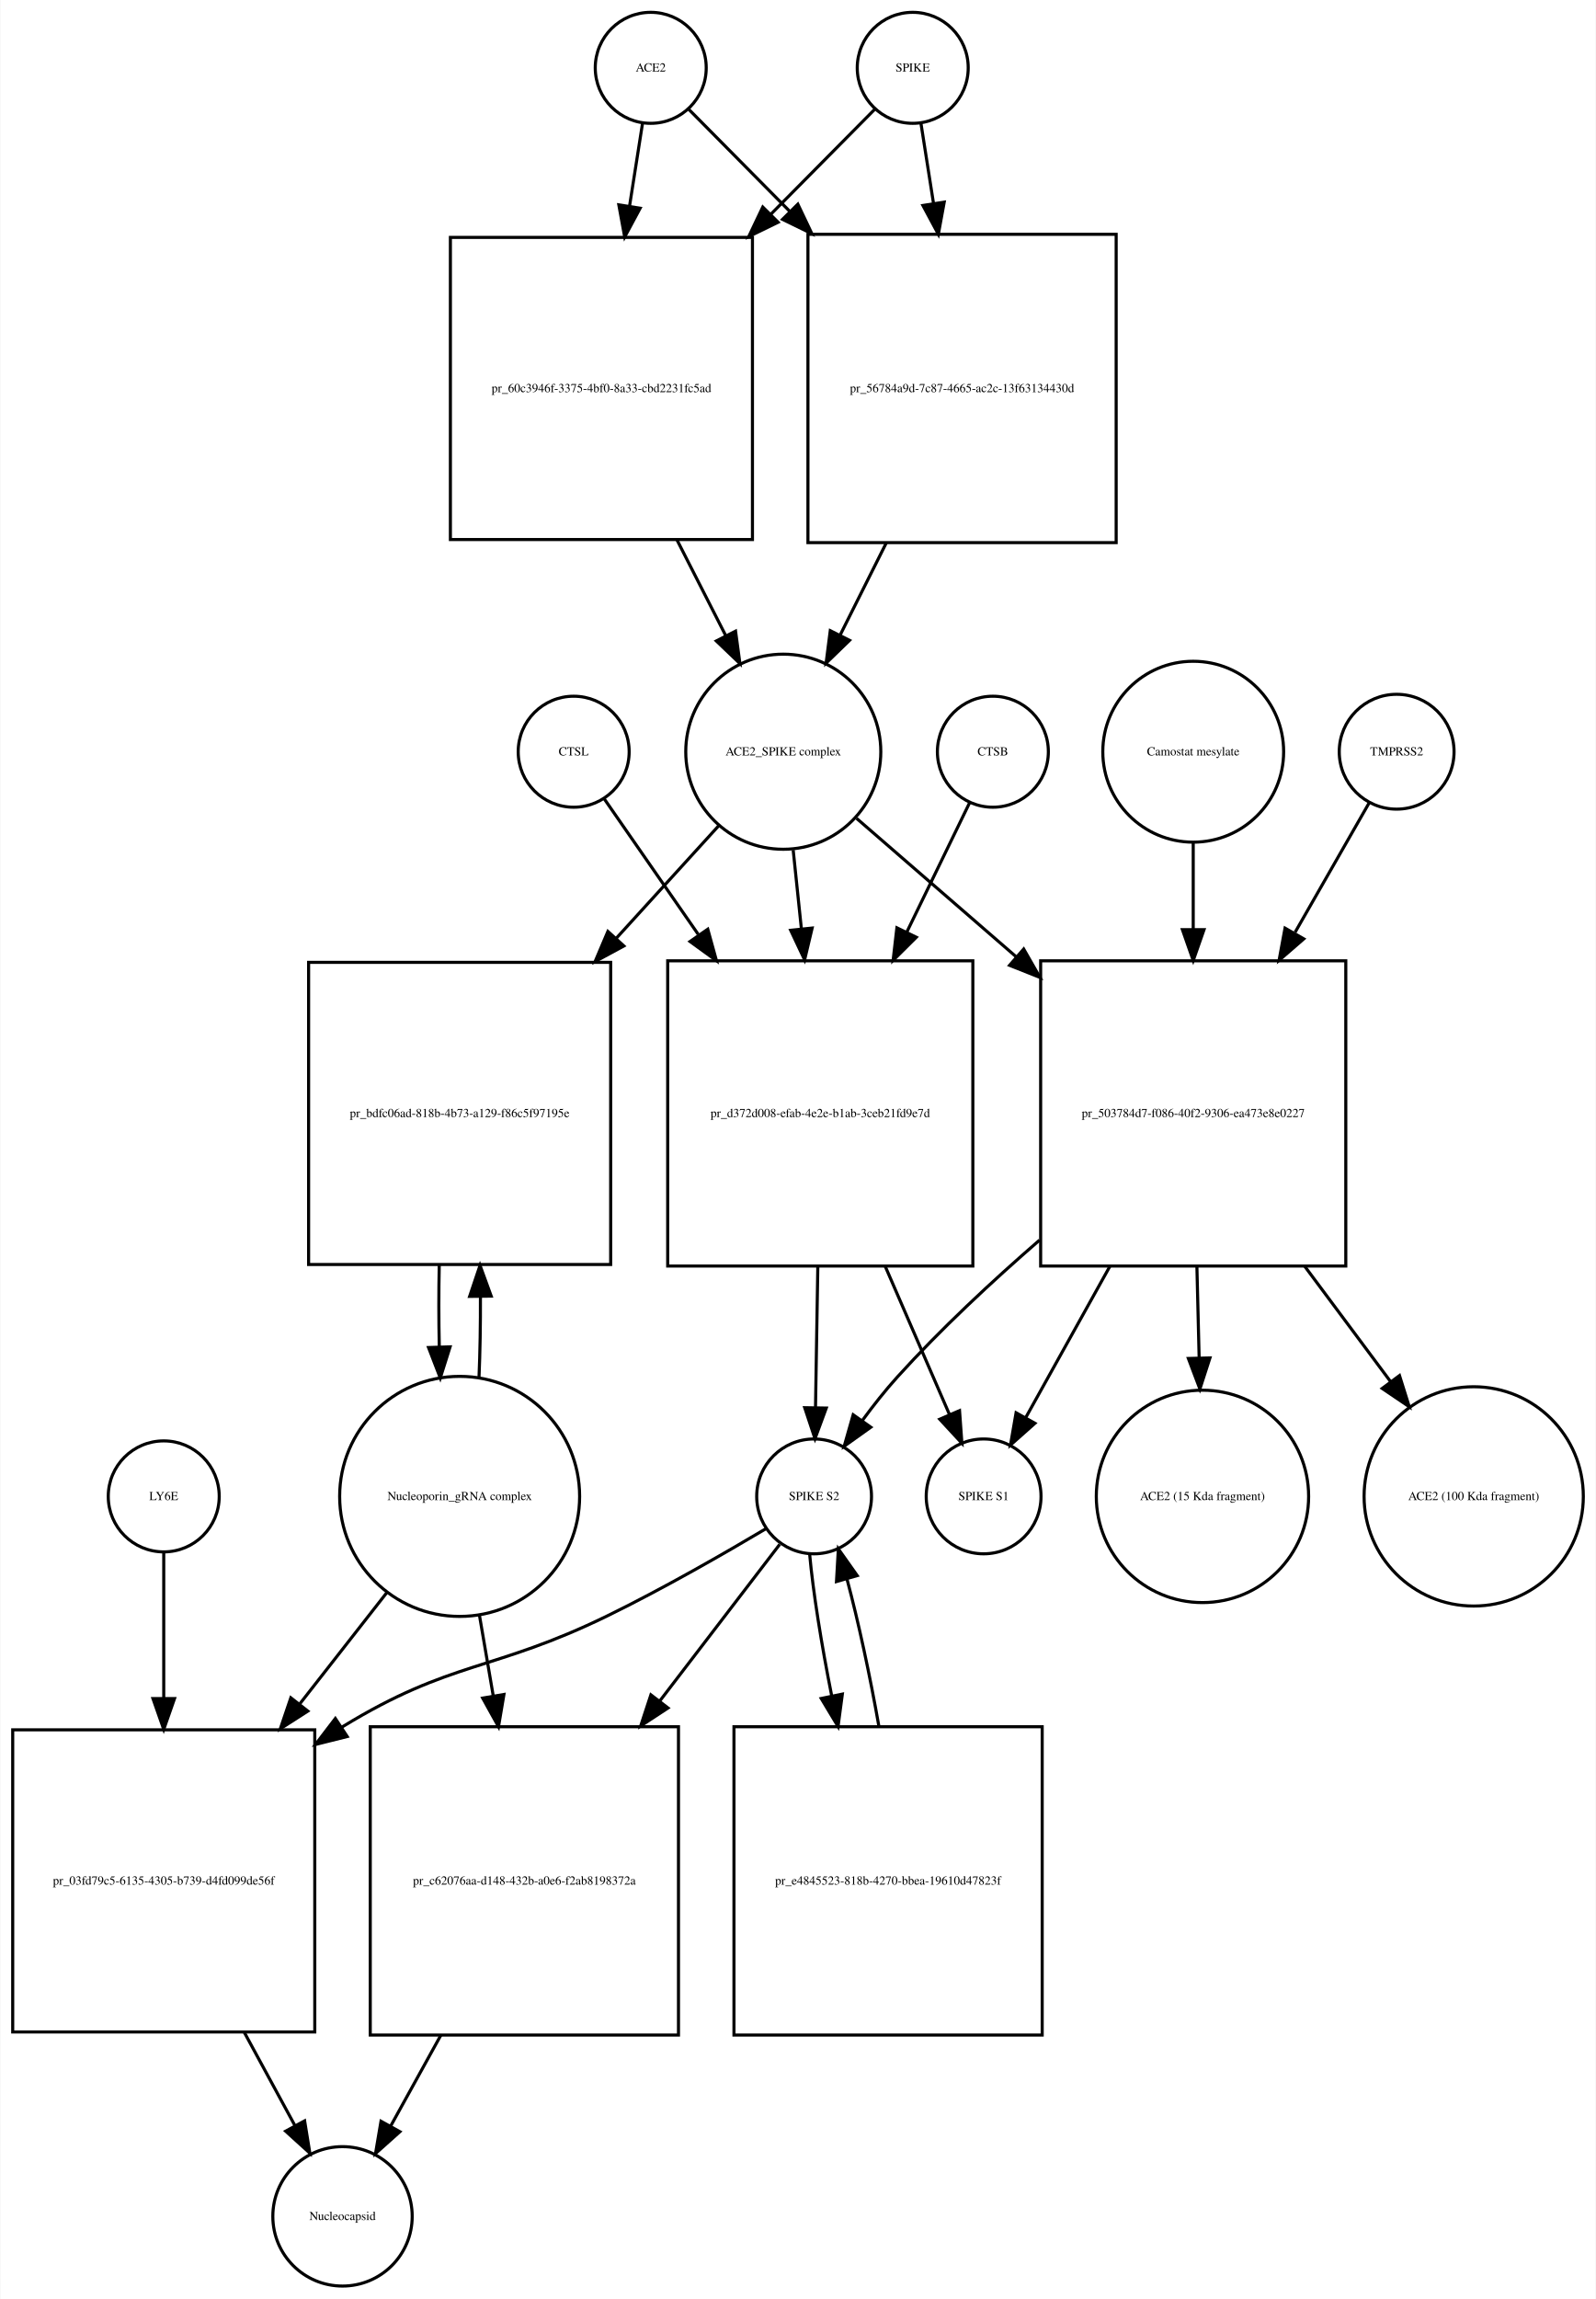
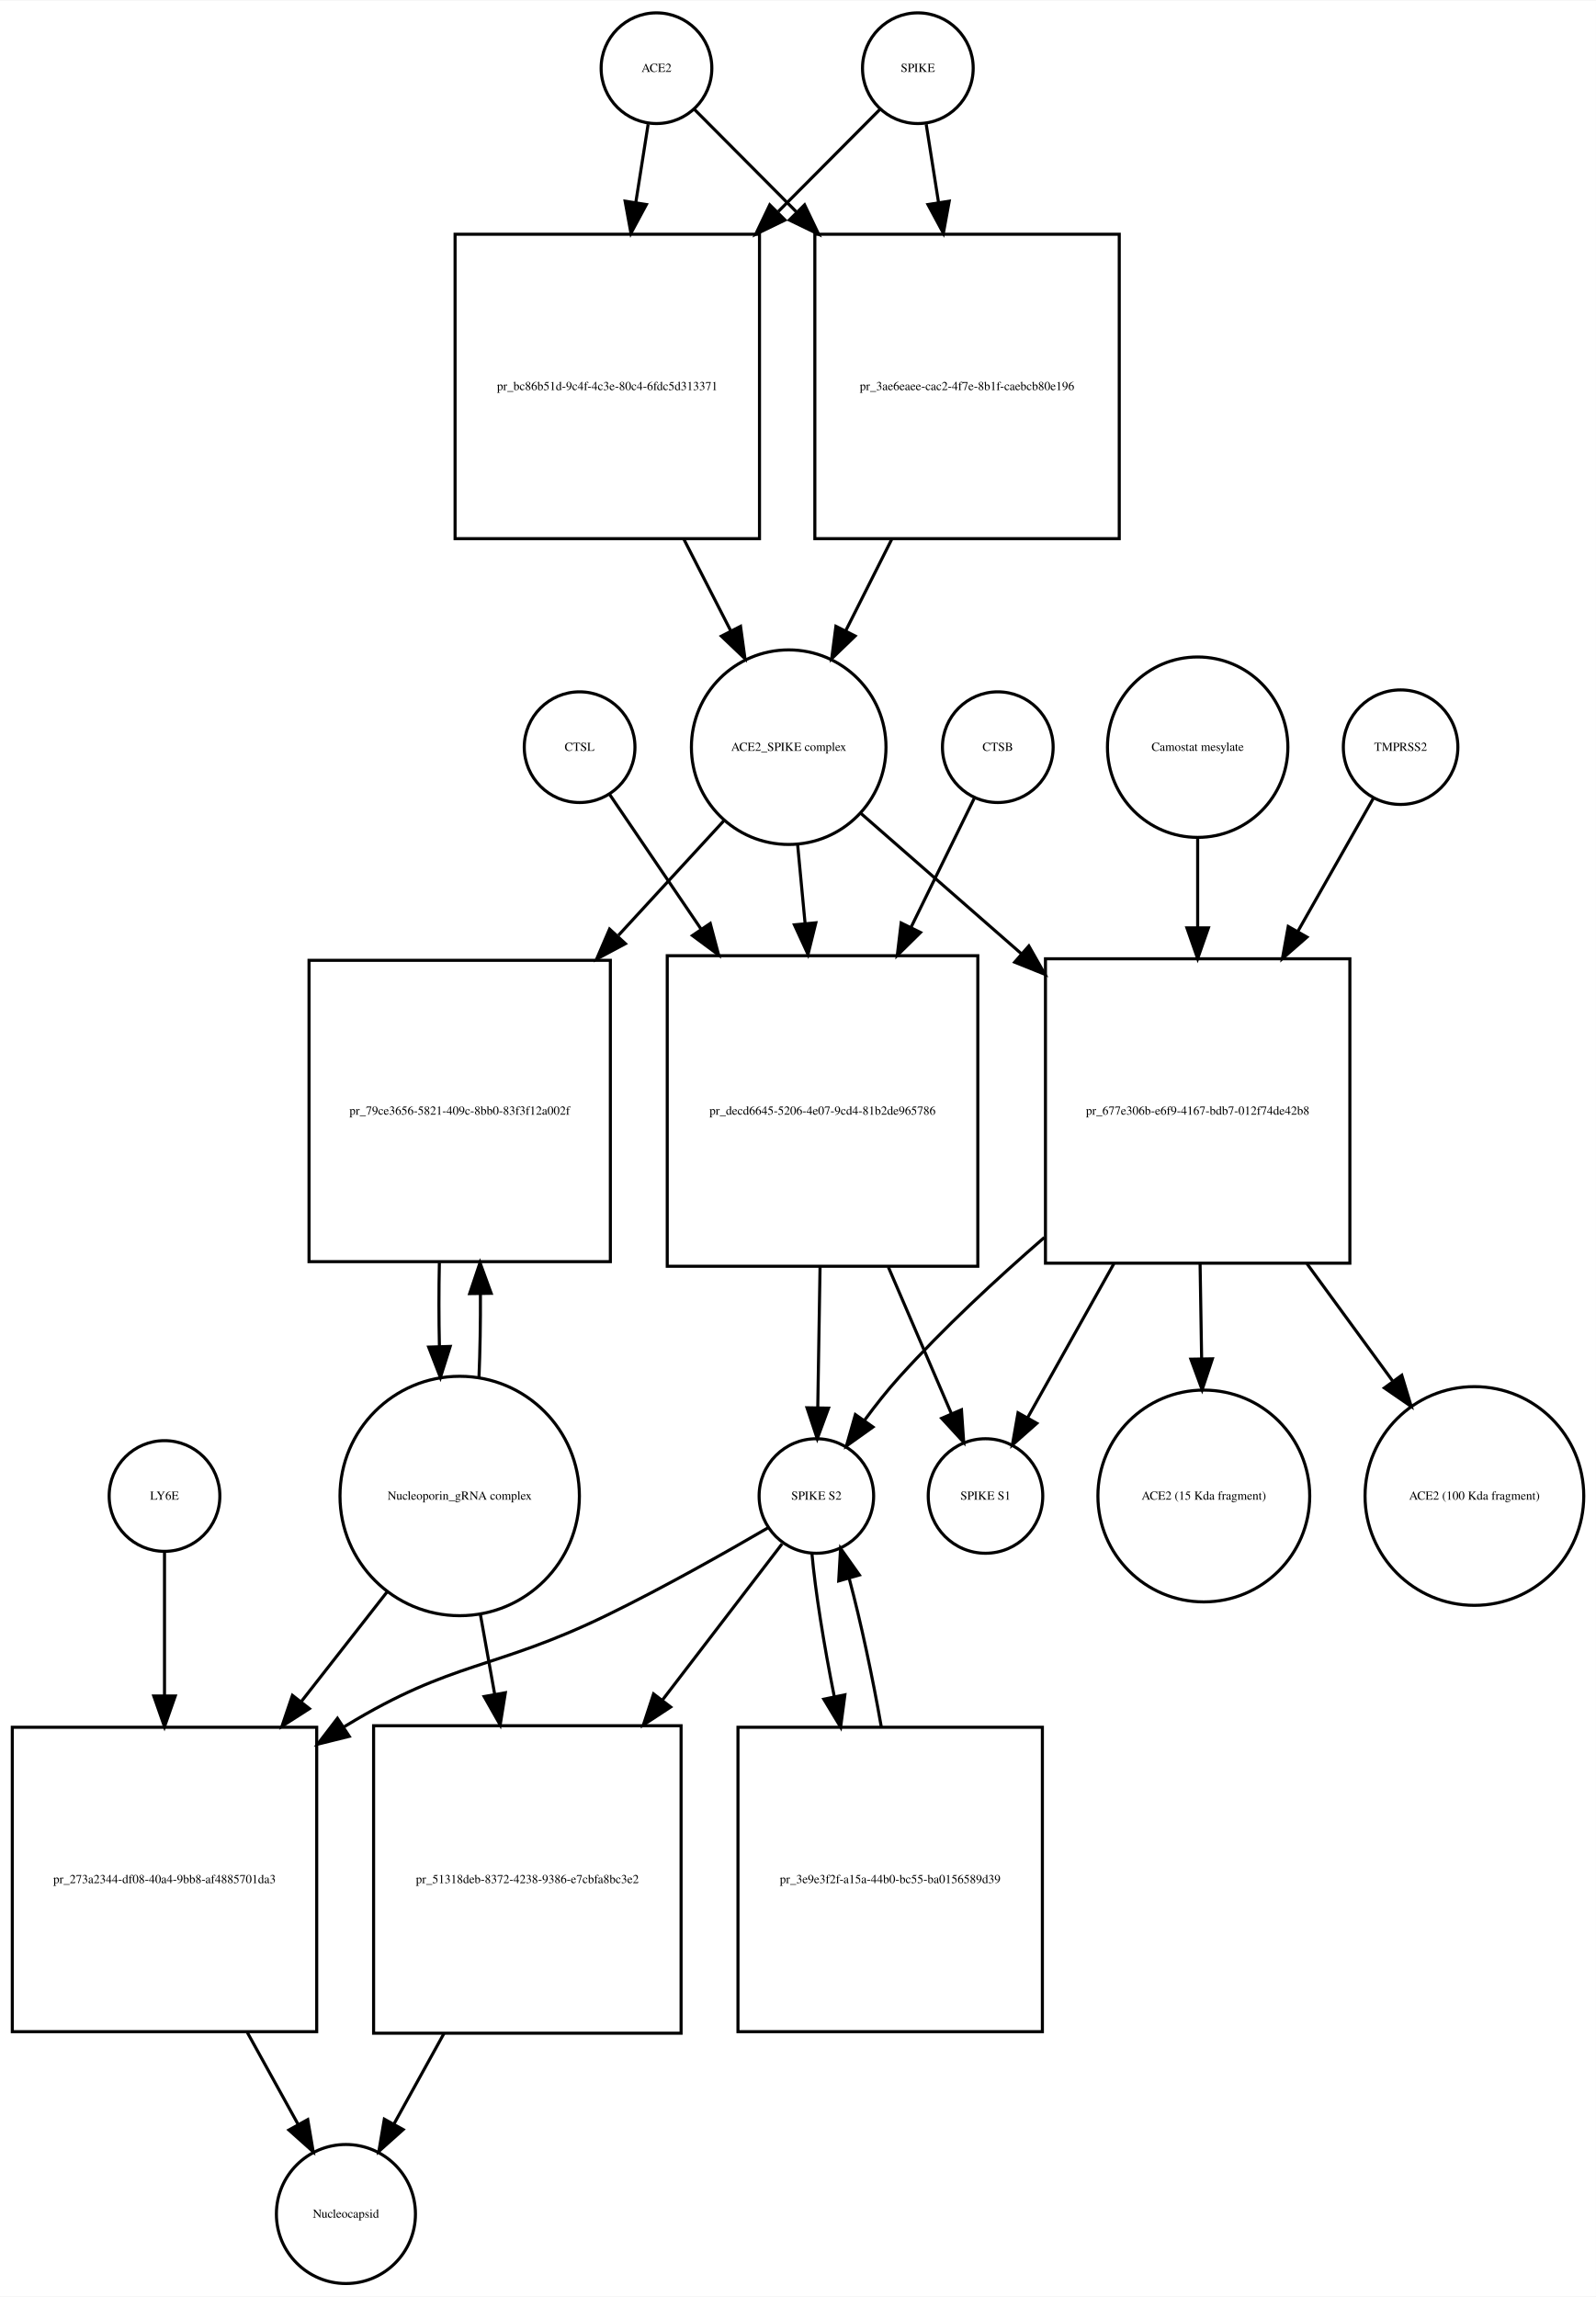
- <svg xmlns="http://www.w3.org/2000/svg" width="518pt" height="746pt" viewBox="0.00 0.00 517.53 745.68">
-   <g id="graph0" class="graph" transform="scale(1 1) rotate(0) translate(4 741.676)">
-     <polygon fill="white" stroke="none" points="-4,4 -4,-741.676 513.532,-741.676 513.532,4 -4,4" />
+ <svg xmlns="http://www.w3.org/2000/svg" width="519pt" height="747pt" viewBox="0.00 0.00 519.03 746.68">
+   <g id="graph0" class="graph" transform="scale(1 1) rotate(0) translate(4 742.676)">
+     <polygon fill="white" stroke="none" points="-4,4 -4,-742.676 515.032,-742.676 515.032,4 -4,4" />
    <g id="node1" class="node">
-       <ellipse fill="none" stroke="black" cx="207" cy="-719.676" rx="18" ry="18" />
-       <text text-anchor="middle" x="207" y="-718.476" font-family="Times,serif" font-size="4.00">ACE2</text>
+       <ellipse fill="none" stroke="black" cx="209.5" cy="-720.676" rx="18" ry="18" />
+       <text text-anchor="middle" x="209.5" y="-719.476" font-family="Times,serif" font-size="4.00">ACE2</text>
    </g>
    <g id="node2" class="node">
-       <polygon fill="none" stroke="black" points="240,-664.676 142,-664.676 142,-566.676 240,-566.676 240,-664.676" />
-       <text text-anchor="middle" x="191" y="-614.476" font-family="Times,serif" font-size="4.00">pr_60c3946f-3375-4bf0-8a33-cbd2231fc5ad</text>
+       <polygon fill="none" stroke="black" points="243,-666.676 144,-666.676 144,-567.676 243,-567.676 243,-666.676" />
+       <text text-anchor="middle" x="193.5" y="-615.976" font-family="Times,serif" font-size="4.00">pr_bc86b51d-9c4f-4c3e-80c4-6fdc5d313371</text>
    </g>
    <g id="edge1" class="edge">
-       <path fill="none" stroke="black" d="M204.358,-701.833C203.16,-694.194 201.665,-684.663 200.113,-674.769" />
-       <polygon fill="black" stroke="black" points="203.558,-674.147 198.551,-664.811 196.643,-675.232 203.558,-674.147" />
+       <path fill="none" stroke="black" d="M206.786,-702.458C205.647,-695.231 204.248,-686.361 202.792,-677.12" />
+       <polygon fill="black" stroke="black" points="206.212,-676.338 201.197,-667.005 199.297,-677.428 206.212,-676.338" />
    </g>
    <g id="node17" class="node">
-       <polygon fill="none" stroke="black" points="358,-665.676 258,-665.676 258,-565.676 358,-565.676 358,-665.676" />
-       <text text-anchor="middle" x="308" y="-614.476" font-family="Times,serif" font-size="4.00">pr_56784a9d-7c87-4665-ac2c-13f63134430d</text>
+       <polygon fill="none" stroke="black" points="360,-666.676 261,-666.676 261,-567.676 360,-567.676 360,-666.676" />
+       <text text-anchor="middle" x="310.5" y="-615.976" font-family="Times,serif" font-size="4.00">pr_3ae6eaee-cac2-4f7e-8b1f-caebcb80e196</text>
    </g>
    <g id="edge2" class="edge">
-       <path fill="none" stroke="black" d="M219.385,-706.169C227.839,-697.631 239.701,-685.651 252.003,-673.227" />
-       <polygon fill="black" stroke="black" points="254.726,-675.452 259.275,-665.884 249.752,-670.527 254.726,-675.452" />
+       <path fill="none" stroke="black" d="M221.885,-707.23C230.427,-698.646 242.448,-686.565 254.888,-674.064" />
+       <polygon fill="black" stroke="black" points="257.664,-676.235 262.237,-666.678 252.702,-671.298 257.664,-676.235" />
    </g>
    <g id="node3" class="node">
-       <ellipse fill="none" stroke="black" cx="250" cy="-497.856" rx="31.641" ry="31.641" />
-       <text text-anchor="middle" x="250" y="-496.656" font-family="Times,serif" font-size="4.00">ACE2_SPIKE complex</text>
+       <ellipse fill="none" stroke="black" cx="252.5" cy="-499.856" rx="31.641" ry="31.641" />
+       <text text-anchor="middle" x="252.5" y="-498.656" font-family="Times,serif" font-size="4.00">ACE2_SPIKE complex</text>
    </g>
    <g id="edge3" class="edge">
-       <path fill="none" stroke="black" d="M215.509,-566.564C220.787,-556.203 226.285,-545.41 231.3,-535.565" />
-       <polygon fill="black" stroke="black" points="234.517,-536.962 235.937,-526.462 228.279,-533.784 234.517,-536.962" />
+       <path fill="none" stroke="black" d="M218.35,-567.604C223.452,-557.633 228.744,-547.289 233.596,-537.806" />
+       <polygon fill="black" stroke="black" points="236.838,-539.154 238.277,-528.657 230.606,-535.966 236.838,-539.154" />
    </g>
    <g id="node6" class="node">
-       <polygon fill="none" stroke="black" points="194,-429.537 96,-429.537 96,-331.537 194,-331.537 194,-429.537" />
-       <text text-anchor="middle" x="145" y="-379.337" font-family="Times,serif" font-size="4.00">pr_bdfc06ad-818b-4b73-a129-f86c5f97195e</text>
+       <polygon fill="none" stroke="black" points="194.5,-430.537 96.5,-430.537 96.5,-332.537 194.5,-332.537 194.5,-430.537" />
+       <text text-anchor="middle" x="145.5" y="-380.337" font-family="Times,serif" font-size="4.00">pr_79ce3656-5821-409c-8bb0-83f3f12a002f</text>
    </g>
    <g id="edge4" class="edge">
-       <path fill="none" stroke="black" d="M229.004,-473.797C219.399,-463.247 207.56,-450.246 195.833,-437.366" />
-       <polygon fill="black" stroke="black" points="198.28,-434.854 188.959,-429.816 193.104,-439.567 198.28,-434.854" />
+       <path fill="none" stroke="black" d="M231.36,-475.875C221.483,-465.138 209.249,-451.838 197.142,-438.677" />
+       <polygon fill="black" stroke="black" points="199.393,-435.954 190.047,-430.964 194.241,-440.693 199.393,-435.954" />
    </g>
    <g id="node7" class="node">
-       <polygon fill="none" stroke="black" points="311.5,-430.037 212.5,-430.037 212.5,-331.037 311.5,-331.037 311.5,-430.037" />
-       <text text-anchor="middle" x="262" y="-379.337" font-family="Times,serif" font-size="4.00">pr_d372d008-efab-4e2e-b1ab-3ceb21fd9e7d</text>
+       <polygon fill="none" stroke="black" points="314,-432.037 213,-432.037 213,-331.037 314,-331.037 314,-432.037" />
+       <text text-anchor="middle" x="263.5" y="-380.337" font-family="Times,serif" font-size="4.00">pr_decd6645-5206-4e07-9cd4-81b2de965786</text>
    </g>
    <g id="edge5" class="edge">
-       <path fill="none" stroke="black" d="M253.216,-465.953C254.043,-458.003 254.961,-449.181 255.883,-440.324" />
-       <polygon fill="black" stroke="black" points="259.366,-440.662 256.92,-430.354 252.404,-439.938 259.366,-440.662" />
+       <path fill="none" stroke="black" d="M255.419,-467.99C256.168,-460.068 257,-451.272 257.837,-442.423" />
+       <polygon fill="black" stroke="black" points="261.322,-442.738 258.78,-432.453 254.354,-442.079 261.322,-442.738" />
    </g>
    <g id="node12" class="node">
-       <polygon fill="none" stroke="black" points="432.5,-430.037 333.5,-430.037 333.5,-331.037 432.5,-331.037 432.5,-430.037" />
-       <text text-anchor="middle" x="383" y="-379.337" font-family="Times,serif" font-size="4.00">pr_503784d7-f086-40f2-9306-ea473e8e0227</text>
+       <polygon fill="none" stroke="black" points="435,-431.037 336,-431.037 336,-332.037 435,-332.037 435,-431.037" />
+       <text text-anchor="middle" x="385.5" y="-380.337" font-family="Times,serif" font-size="4.00">pr_677e306b-e6f9-4167-bdb7-012f74de42b8</text>
    </g>
    <g id="edge6" class="edge">
-       <path fill="none" stroke="black" d="M273.778,-476.24C288.226,-463.712 307.341,-447.138 325.536,-431.362" />
-       <polygon fill="black" stroke="black" points="327.999,-433.859 333.261,-424.663 323.413,-428.57 327.999,-433.859" />
+       <path fill="none" stroke="black" d="M275.972,-478.328C290.457,-465.659 309.717,-448.815 328.043,-432.787" />
+       <polygon fill="black" stroke="black" points="330.6,-435.201 335.824,-425.983 325.992,-429.932 330.6,-435.201" />
    </g>
    <g id="node4" class="node">
-       <ellipse fill="none" stroke="black" cx="292" cy="-719.676" rx="18" ry="18" />
-       <text text-anchor="middle" x="292" y="-718.476" font-family="Times,serif" font-size="4.00">SPIKE</text>
+       <ellipse fill="none" stroke="black" cx="294.5" cy="-720.676" rx="18" ry="18" />
+       <text text-anchor="middle" x="294.5" y="-719.476" font-family="Times,serif" font-size="4.00">SPIKE</text>
    </g>
    <g id="edge7" class="edge">
-       <path fill="none" stroke="black" d="M279.615,-706.169C270.904,-697.372 258.575,-684.921 245.875,-672.094" />
-       <polygon fill="black" stroke="black" points="248.324,-669.594 238.801,-664.951 243.35,-674.519 248.324,-669.594" />
+       <path fill="none" stroke="black" d="M282.115,-707.23C273.573,-698.646 261.552,-686.565 249.112,-674.064" />
+       <polygon fill="black" stroke="black" points="251.298,-671.298 241.763,-666.678 246.336,-676.235 251.298,-671.298" />
    </g>
    <g id="edge8" class="edge">
-       <path fill="none" stroke="black" d="M294.642,-701.833C295.801,-694.442 297.239,-685.279 298.737,-675.73" />
-       <polygon fill="black" stroke="black" points="302.218,-676.119 300.31,-665.697 295.303,-675.034 302.218,-676.119" />
+       <path fill="none" stroke="black" d="M297.214,-702.458C298.353,-695.231 299.752,-686.361 301.208,-677.12" />
+       <polygon fill="black" stroke="black" points="304.703,-677.428 302.803,-667.005 297.788,-676.338 304.703,-677.428" />
    </g>
    <g id="node5" class="node">
-       <ellipse fill="none" stroke="black" cx="145" cy="-256.322" rx="38.929" ry="38.929" />
-       <text text-anchor="middle" x="145" y="-255.122" font-family="Times,serif" font-size="4.00">Nucleoporin_gRNA complex </text>
+       <ellipse fill="none" stroke="black" cx="145.5" cy="-256.322" rx="38.929" ry="38.929" />
+       <text text-anchor="middle" x="145.5" y="-255.122" font-family="Times,serif" font-size="4.00">Nucleoporin_gRNA complex </text>
    </g>
    <g id="edge9" class="edge">
-       <path fill="none" stroke="black" d="M151.277,-294.722C151.628,-303.092 151.783,-312.164 151.744,-321.156" />
-       <polygon fill="black" stroke="black" points="148.243,-321.191 151.617,-331.234 155.243,-321.279 148.243,-321.191" />
+       <path fill="none" stroke="black" d="M151.77,-294.861C152.132,-303.503 152.29,-312.895 152.242,-322.188" />
+       <polygon fill="black" stroke="black" points="148.742,-322.147 152.109,-332.193 155.741,-322.24 148.742,-322.147" />
    </g>
    <g id="node18" class="node">
-       <polygon fill="none" stroke="black" points="98,-180.608 7.10543e-15,-180.608 7.10543e-15,-82.608 98,-82.608 98,-180.608" />
-       <text text-anchor="middle" x="49" y="-130.408" font-family="Times,serif" font-size="4.00">pr_03fd79c5-6135-4305-b739-d4fd099de56f</text>
+       <polygon fill="none" stroke="black" points="99,-181.108 0,-181.108 0,-82.108 99,-82.108 99,-181.108" />
+       <text text-anchor="middle" x="49.5" y="-130.408" font-family="Times,serif" font-size="4.00">pr_273a2344-df08-40a4-9bb8-af4885701da3</text>
    </g>
    <g id="edge10" class="edge">
-       <path fill="none" stroke="black" d="M121.516,-225.303C112.955,-214.361 102.973,-201.6 93.201,-189.11" />
-       <polygon fill="black" stroke="black" points="95.746,-186.682 86.828,-180.962 90.233,-190.995 95.746,-186.682" />
+       <path fill="none" stroke="black" d="M122.016,-225.303C113.546,-214.477 103.685,-201.871 94.013,-189.508" />
+       <polygon fill="black" stroke="black" points="96.62,-187.16 87.701,-181.44 91.106,-191.473 96.62,-187.16" />
    </g>
    <g id="node22" class="node">
-       <polygon fill="none" stroke="black" points="216,-181.608 116,-181.608 116,-81.608 216,-81.608 216,-181.608" />
-       <text text-anchor="middle" x="166" y="-130.408" font-family="Times,serif" font-size="4.00">pr_c62076aa-d148-432b-a0e6-f2ab8198372a</text>
+       <polygon fill="none" stroke="black" points="217.5,-181.608 117.5,-181.608 117.5,-81.608 217.5,-81.608 217.5,-181.608" />
+       <text text-anchor="middle" x="167.5" y="-130.408" font-family="Times,serif" font-size="4.00">pr_51318deb-8372-4238-9386-e7cbfa8bc3e2</text>
    </g>
    <g id="edge11" class="edge">
-       <path fill="none" stroke="black" d="M151.415,-217.837C152.835,-209.541 154.372,-200.555 155.899,-191.635" />
-       <polygon fill="black" stroke="black" points="159.374,-192.079 157.611,-181.632 152.474,-190.898 159.374,-192.079" />
+       <path fill="none" stroke="black" d="M152.16,-218.171C153.649,-209.868 155.264,-200.861 156.868,-191.912" />
+       <polygon fill="black" stroke="black" points="160.348,-192.334 158.668,-181.873 153.458,-191.099 160.348,-192.334" />
    </g>
    <g id="edge12" class="edge">
-       <path fill="none" stroke="black" d="M138.383,-331.234C138.201,-322.601 138.206,-313.611 138.397,-304.996" />
-       <polygon fill="black" stroke="black" points="141.904,-304.829 138.723,-294.722 134.908,-304.606 141.904,-304.829" />
+       <path fill="none" stroke="black" d="M138.891,-332.193C138.699,-323.276 138.703,-313.971 138.904,-305.072" />
+       <polygon fill="black" stroke="black" points="142.409,-304.967 139.23,-294.861 135.413,-304.744 142.409,-304.967" />
    </g>
    <g id="node8" class="node">
-       <ellipse fill="none" stroke="black" cx="260" cy="-256.322" rx="18.623" ry="18.623" />
-       <text text-anchor="middle" x="260" y="-255.122" font-family="Times,serif" font-size="4.00">SPIKE S2</text>
+       <ellipse fill="none" stroke="black" cx="261.5" cy="-256.322" rx="18.623" ry="18.623" />
+       <text text-anchor="middle" x="261.5" y="-255.122" font-family="Times,serif" font-size="4.00">SPIKE S2</text>
    </g>
    <g id="edge13" class="edge">
-       <path fill="none" stroke="black" d="M261.204,-330.883C260.949,-315.336 260.677,-298.666 260.455,-285.132" />
-       <polygon fill="black" stroke="black" points="263.953,-284.974 260.29,-275.032 256.954,-285.088 263.953,-284.974" />
+       <path fill="none" stroke="black" d="M262.692,-330.776C262.439,-315.176 262.169,-298.524 261.95,-285.025" />
+       <polygon fill="black" stroke="black" points="265.448,-284.897 261.786,-274.956 258.449,-285.011 265.448,-284.897" />
    </g>
    <g id="node11" class="node">
-       <ellipse fill="none" stroke="black" cx="315" cy="-256.322" rx="18.623" ry="18.623" />
-       <text text-anchor="middle" x="315" y="-255.122" font-family="Times,serif" font-size="4.00">SPIKE S1</text>
+       <ellipse fill="none" stroke="black" cx="316.5" cy="-256.322" rx="18.623" ry="18.623" />
+       <text text-anchor="middle" x="316.5" y="-255.122" font-family="Times,serif" font-size="4.00">SPIKE S1</text>
    </g>
    <g id="edge14" class="edge">
-       <path fill="none" stroke="black" d="M283.099,-330.883C290.207,-314.492 297.857,-296.853 303.883,-282.958" />
-       <polygon fill="black" stroke="black" points="307.185,-284.139 307.953,-273.572 300.763,-281.354 307.185,-284.139" />
+       <path fill="none" stroke="black" d="M284.904,-330.776C291.932,-314.437 299.457,-296.944 305.4,-283.128" />
+       <polygon fill="black" stroke="black" points="308.681,-284.357 309.417,-273.788 302.251,-281.591 308.681,-284.357" />
    </g>
    <g id="edge15" class="edge">
-       <path fill="none" stroke="black" d="M244.571,-245.96C231.165,-237.989 211.109,-226.458 193,-217.608 155.772,-199.415 142.348,-203.23 107,-181.608 106.909,-181.553 106.817,-181.496 106.726,-181.44" />
-       <polygon fill="black" stroke="black" points="108.525,-178.435 98.247,-175.864 104.679,-184.283 108.525,-178.435" />
+       <path fill="none" stroke="black" d="M245.813,-246.001C232.19,-238.056 211.824,-226.539 193.5,-217.608 156.621,-199.634 143.543,-202.942 108.5,-181.608 108.308,-181.492 108.116,-181.374 107.924,-181.256" />
+       <polygon fill="black" stroke="black" points="109.58,-178.157 99.298,-175.601 105.742,-184.011 109.58,-178.157" />
    </g>
    <g id="node21" class="node">
-       <polygon fill="none" stroke="black" points="334,-181.608 234,-181.608 234,-81.608 334,-81.608 334,-181.608" />
-       <text text-anchor="middle" x="284" y="-130.408" font-family="Times,serif" font-size="4.00">pr_e4845523-818b-4270-bbea-19610d47823f</text>
+       <polygon fill="none" stroke="black" points="335,-181.108 236,-181.108 236,-82.108 335,-82.108 335,-181.108" />
+       <text text-anchor="middle" x="285.5" y="-130.408" font-family="Times,serif" font-size="4.00">pr_3e9e3f2f-a15a-44b0-bc55-ba0156589d39</text>
    </g>
    <g id="edge16" class="edge">
-       <path fill="none" stroke="black" d="M258.538,-237.741C259.638,-225.497 262.366,-208.402 265.727,-191.549" />
-       <polygon fill="black" stroke="black" points="269.167,-192.196 267.771,-181.694 262.313,-190.775 269.167,-192.196" />
+       <path fill="none" stroke="black" d="M260.038,-237.741C261.148,-225.386 263.916,-208.092 267.319,-191.092" />
+       <polygon fill="black" stroke="black" points="270.775,-191.66 269.388,-181.156 263.922,-190.233 270.775,-191.66" />
    </g>
    <g id="edge17" class="edge">
-       <path fill="none" stroke="black" d="M248.848,-240.764C239.103,-228.042 224.297,-208.713 209.883,-189.896" />
-       <polygon fill="black" stroke="black" points="212.605,-187.694 203.746,-181.884 207.048,-191.951 212.605,-187.694" />
+       <path fill="none" stroke="black" d="M250.348,-240.764C240.603,-228.042 225.797,-208.713 211.383,-189.896" />
+       <polygon fill="black" stroke="black" points="214.105,-187.694 205.246,-181.884 208.548,-191.951 214.105,-187.694" />
    </g>
    <g id="node9" class="node">
-       <ellipse fill="none" stroke="black" cx="318" cy="-497.856" rx="18" ry="18" />
-       <text text-anchor="middle" x="318" y="-496.656" font-family="Times,serif" font-size="4.00">CTSB</text>
+       <ellipse fill="none" stroke="black" cx="320.5" cy="-499.856" rx="18" ry="18" />
+       <text text-anchor="middle" x="320.5" y="-498.656" font-family="Times,serif" font-size="4.00">CTSB</text>
    </g>
    <g id="edge18" class="edge">
-       <path fill="none" stroke="black" d="M310.448,-481.304C305.107,-470.306 297.584,-454.814 290.055,-439.311" />
-       <polygon fill="black" stroke="black" points="293.155,-437.682 285.639,-430.215 286.859,-440.74 293.155,-437.682" />
+       <path fill="none" stroke="black" d="M312.813,-483.169C307.427,-472.179 299.862,-456.741 292.271,-441.25" />
+       <polygon fill="black" stroke="black" points="295.359,-439.596 287.815,-432.157 289.073,-442.677 295.359,-439.596" />
    </g>
    <g id="node10" class="node">
-       <ellipse fill="none" stroke="black" cx="182" cy="-497.856" rx="18" ry="18" />
-       <text text-anchor="middle" x="182" y="-496.656" font-family="Times,serif" font-size="4.00">CTSL</text>
+       <ellipse fill="none" stroke="black" cx="184.5" cy="-499.856" rx="18" ry="18" />
+       <text text-anchor="middle" x="184.5" y="-498.656" font-family="Times,serif" font-size="4.00">CTSL</text>
    </g>
    <g id="edge19" class="edge">
-       <path fill="none" stroke="black" d="M191.81,-482.716C199.591,-471.5 211.016,-455.03 222.398,-438.623" />
-       <polygon fill="black" stroke="black" points="225.502,-440.289 228.326,-430.077 219.751,-436.299 225.502,-440.289" />
+       <path fill="none" stroke="black" d="M194.187,-484.593C201.765,-473.435 212.845,-457.122 223.931,-440.798" />
+       <polygon fill="black" stroke="black" points="226.987,-442.527 229.71,-432.288 221.197,-438.595 226.987,-442.527" />
    </g>
    <g id="edge20" class="edge">
-       <path fill="none" stroke="black" d="M333.142,-339.446C317.66,-326.022 300.999,-310.517 287,-295.037 283.084,-290.706 279.221,-285.804 275.694,-281.001" />
-       <polygon fill="black" stroke="black" points="278.397,-278.76 269.772,-272.607 272.677,-282.796 278.397,-278.76" />
+       <path fill="none" stroke="black" d="M335.626,-340.395C319.842,-326.713 302.798,-310.859 288.5,-295.037 284.586,-290.705 280.723,-285.802 277.197,-280.999" />
+       <polygon fill="black" stroke="black" points="279.899,-278.758 271.274,-272.605 274.18,-282.794 279.899,-278.758" />
    </g>
    <g id="edge21" class="edge">
-       <path fill="none" stroke="black" d="M355.929,-330.883C346.6,-314.117 336.545,-296.045 328.735,-282.009" />
-       <polygon fill="black" stroke="black" points="331.645,-280.039 323.724,-273.002 325.528,-283.442 331.645,-280.039" />
+       <path fill="none" stroke="black" d="M358.229,-331.839C348.588,-314.623 338.159,-295.999 330.138,-281.676" />
+       <polygon fill="black" stroke="black" points="333.188,-279.958 325.248,-272.943 327.08,-283.378 333.188,-279.958" />
    </g>
    <g id="node15" class="node">
-       <ellipse fill="none" stroke="black" cx="386" cy="-256.322" rx="34.443" ry="34.443" />
-       <text text-anchor="middle" x="386" y="-255.122" font-family="Times,serif" font-size="4.00">ACE2 (15 Kda fragment)</text>
+       <ellipse fill="none" stroke="black" cx="387.5" cy="-256.322" rx="34.443" ry="34.443" />
+       <text text-anchor="middle" x="387.5" y="-255.122" font-family="Times,serif" font-size="4.00">ACE2 (15 Kda fragment)</text>
    </g>
    <g id="edge22" class="edge">
-       <path fill="none" stroke="black" d="M384.194,-330.883C384.434,-321.106 384.685,-310.885 384.921,-301.28" />
-       <polygon fill="black" stroke="black" points="388.423,-301.231 385.17,-291.148 381.425,-301.059 388.423,-301.231" />
+       <path fill="none" stroke="black" d="M386.29,-331.839C386.456,-321.655 386.629,-310.977 386.791,-300.989" />
+       <polygon fill="black" stroke="black" points="390.292,-300.935 386.955,-290.879 383.293,-300.821 390.292,-300.935" />
    </g>
    <g id="node16" class="node">
-       <ellipse fill="none" stroke="black" cx="474" cy="-256.322" rx="35.564" ry="35.564" />
-       <text text-anchor="middle" x="474" y="-255.122" font-family="Times,serif" font-size="4.00">ACE2 (100 Kda fragment)</text>
+       <ellipse fill="none" stroke="black" cx="475.5" cy="-256.322" rx="35.564" ry="35.564" />
+       <text text-anchor="middle" x="475.5" y="-255.122" font-family="Times,serif" font-size="4.00">ACE2 (100 Kda fragment)</text>
    </g>
    <g id="edge23" class="edge">
-       <path fill="none" stroke="black" d="M419.227,-330.883C428.48,-318.456 438.268,-305.312 446.969,-293.625" />
-       <polygon fill="black" stroke="black" points="449.926,-295.515 453.091,-285.404 444.311,-291.334 449.926,-295.515" />
+       <path fill="none" stroke="black" d="M421.07,-331.839C430.322,-319.173 440.131,-305.745 448.835,-293.828" />
+       <polygon fill="black" stroke="black" points="451.882,-295.59 454.954,-285.45 446.23,-291.461 451.882,-295.59" />
    </g>
    <g id="node13" class="node">
-       <ellipse fill="none" stroke="black" cx="449" cy="-497.856" rx="18.623" ry="18.623" />
-       <text text-anchor="middle" x="449" y="-496.656" font-family="Times,serif" font-size="4.00">TMPRSS2</text>
+       <ellipse fill="none" stroke="black" cx="451.5" cy="-499.856" rx="18.623" ry="18.623" />
+       <text text-anchor="middle" x="451.5" y="-498.656" font-family="Times,serif" font-size="4.00">TMPRSS2</text>
    </g>
    <g id="edge24" class="edge">
-       <path fill="none" stroke="black" d="M440.099,-481.304C433.805,-470.306 424.938,-454.814 416.065,-439.311" />
-       <polygon fill="black" stroke="black" points="418.865,-437.156 410.86,-430.215 412.79,-440.633 418.865,-437.156" />
+       <path fill="none" stroke="black" d="M442.599,-483.169C436.186,-471.867 427.104,-455.861 418.066,-439.931" />
+       <polygon fill="black" stroke="black" points="421.045,-438.089 413.066,-431.119 414.957,-441.544 421.045,-438.089" />
    </g>
    <g id="node14" class="node">
-       <ellipse fill="none" stroke="black" cx="383" cy="-497.856" rx="29.337" ry="29.337" />
-       <text text-anchor="middle" x="383" y="-496.656" font-family="Times,serif" font-size="4.00">Camostat mesylate</text>
+       <ellipse fill="none" stroke="black" cx="385.5" cy="-499.856" rx="29.337" ry="29.337" />
+       <text text-anchor="middle" x="385.5" y="-498.656" font-family="Times,serif" font-size="4.00">Camostat mesylate</text>
    </g>
    <g id="edge25" class="edge">
-       <path fill="none" stroke="black" d="M383,-468.646C383,-460.035 383,-450.226 383,-440.371" />
-       <polygon fill="black" stroke="black" points="386.5,-440.133 383,-430.133 379.5,-440.133 386.5,-440.133" />
+       <path fill="none" stroke="black" d="M385.5,-470.401C385.5,-461.523 385.5,-451.383 385.5,-441.221" />
+       <polygon fill="black" stroke="black" points="389,-441.098 385.5,-431.098 382,-441.098 389,-441.098" />
    </g>
    <g id="edge26" class="edge">
-       <path fill="none" stroke="black" d="M283.403,-565.558C278.401,-555.57 273.22,-545.225 268.475,-535.749" />
-       <polygon fill="black" stroke="black" points="271.504,-533.982 263.897,-526.607 265.245,-537.116 271.504,-533.982" />
+       <path fill="none" stroke="black" d="M286.071,-567.604C281.056,-557.633 275.853,-547.289 271.084,-537.806" />
+       <polygon fill="black" stroke="black" points="274.102,-536.018 266.482,-528.657 267.849,-539.164 274.102,-536.018" />
    </g>
    <g id="node19" class="node">
-       <ellipse fill="none" stroke="black" cx="107" cy="-22.804" rx="22.61" ry="22.61" />
-       <text text-anchor="middle" x="107" y="-21.604" font-family="Times,serif" font-size="4.00">Nucleocapsid</text>
+       <ellipse fill="none" stroke="black" cx="108.5" cy="-22.804" rx="22.61" ry="22.61" />
+       <text text-anchor="middle" x="108.5" y="-21.604" font-family="Times,serif" font-size="4.00">Nucleocapsid</text>
    </g>
    <g id="edge27" class="edge">
-       <path fill="none" stroke="black" d="M75.116,-82.518C80.753,-72.136 86.538,-61.484 91.606,-52.152" />
-       <polygon fill="black" stroke="black" points="94.706,-53.777 96.403,-43.319 88.555,-50.437 94.706,-53.777" />
+       <path fill="none" stroke="black" d="M76.41,-81.894C82.049,-71.686 87.816,-61.248 92.876,-52.087" />
+       <polygon fill="black" stroke="black" points="96.088,-53.511 97.86,-43.065 89.961,-50.126 96.088,-53.511" />
    </g>
    <g id="node20" class="node">
-       <ellipse fill="none" stroke="black" cx="49" cy="-256.322" rx="18" ry="18" />
-       <text text-anchor="middle" x="49" y="-255.122" font-family="Times,serif" font-size="4.00">LY6E</text>
+       <ellipse fill="none" stroke="black" cx="49.5" cy="-256.322" rx="18" ry="18" />
+       <text text-anchor="middle" x="49.5" y="-255.122" font-family="Times,serif" font-size="4.00">LY6E</text>
    </g>
    <g id="edge28" class="edge">
-       <path fill="none" stroke="black" d="M49,-238.26C49,-225.818 49,-208.173 49,-190.859" />
-       <polygon fill="black" stroke="black" points="52.5,-190.745 49,-180.745 45.5,-190.745 52.5,-190.745" />
+       <path fill="none" stroke="black" d="M49.5,-238.26C49.5,-225.928 49.5,-208.485 49.5,-191.319" />
+       <polygon fill="black" stroke="black" points="53,-191.284 49.5,-181.284 46,-191.285 53,-191.284" />
    </g>
    <g id="edge29" class="edge">
-       <path fill="none" stroke="black" d="M281.009,-181.806C278.14,-198.131 274.377,-215.652 270.674,-229.493" />
-       <polygon fill="black" stroke="black" points="267.259,-228.702 267.869,-239.28 273.988,-230.631 267.259,-228.702" />
+       <path fill="none" stroke="black" d="M282.605,-181.26C279.731,-197.702 275.935,-215.418 272.199,-229.399" />
+       <polygon fill="black" stroke="black" points="268.758,-228.703 269.369,-239.28 275.487,-230.63 268.758,-228.703" />
    </g>
    <g id="edge30" class="edge">
-       <path fill="none" stroke="black" d="M138.918,-81.583C133.342,-71.489 127.65,-61.185 122.646,-52.127" />
-       <polygon fill="black" stroke="black" points="125.613,-50.261 117.714,-43.2 119.486,-53.645 125.613,-50.261" />
+       <path fill="none" stroke="black" d="M140.418,-81.583C134.842,-71.489 129.15,-61.185 124.146,-52.127" />
+       <polygon fill="black" stroke="black" points="127.113,-50.261 119.214,-43.2 120.986,-53.645 127.113,-50.261" />
    </g>
  </g>
</svg>
